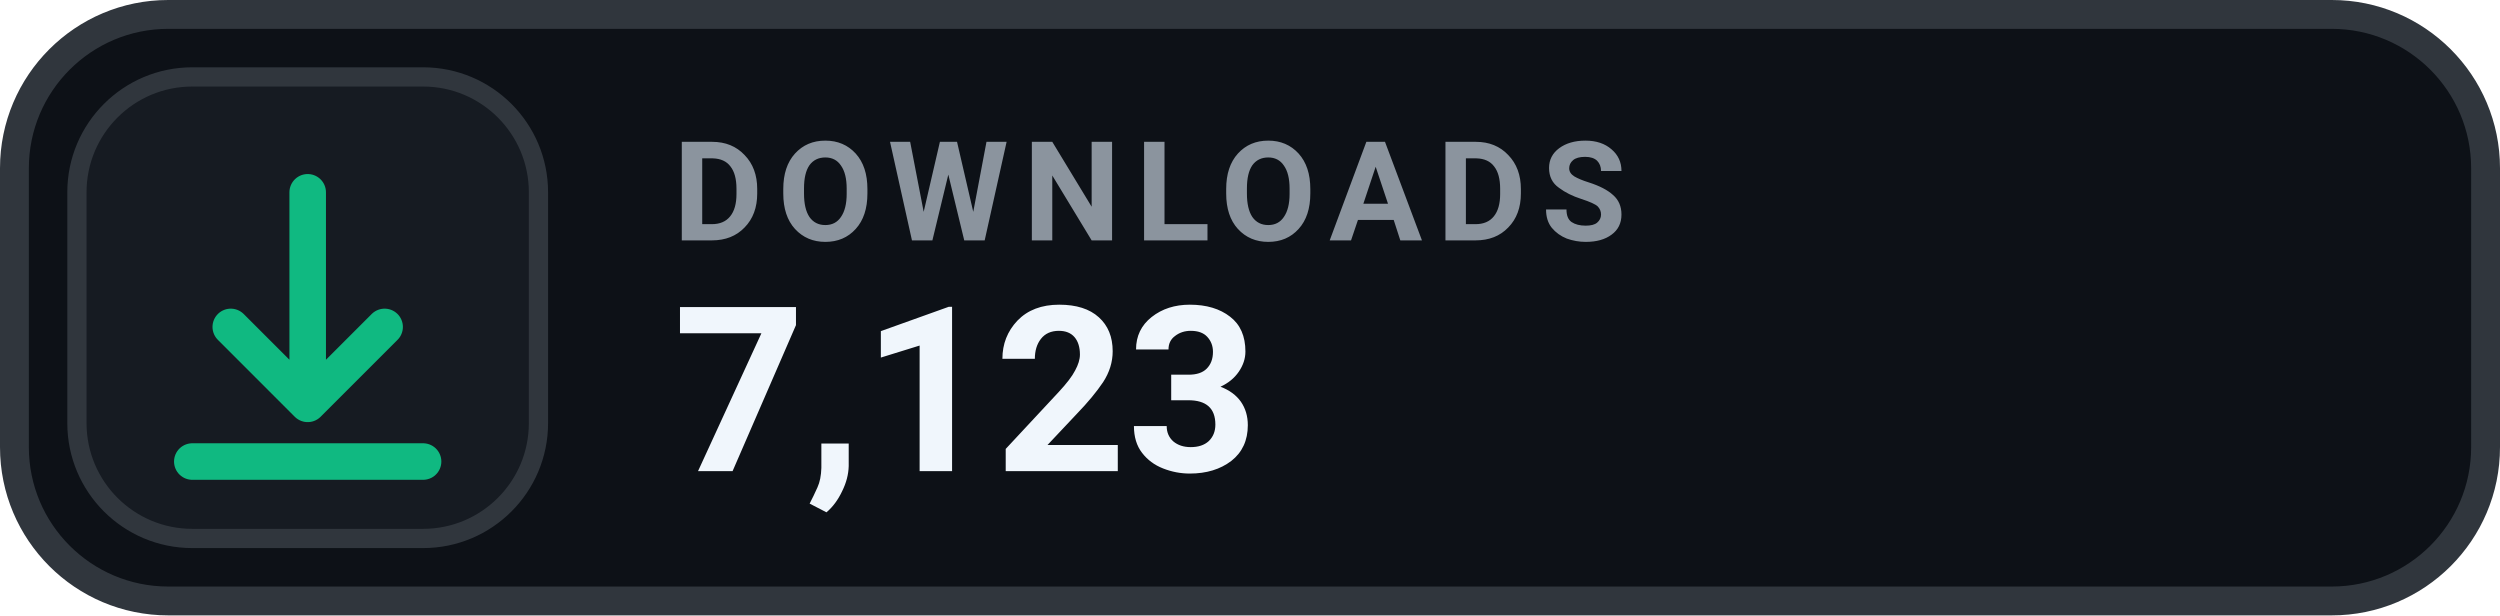
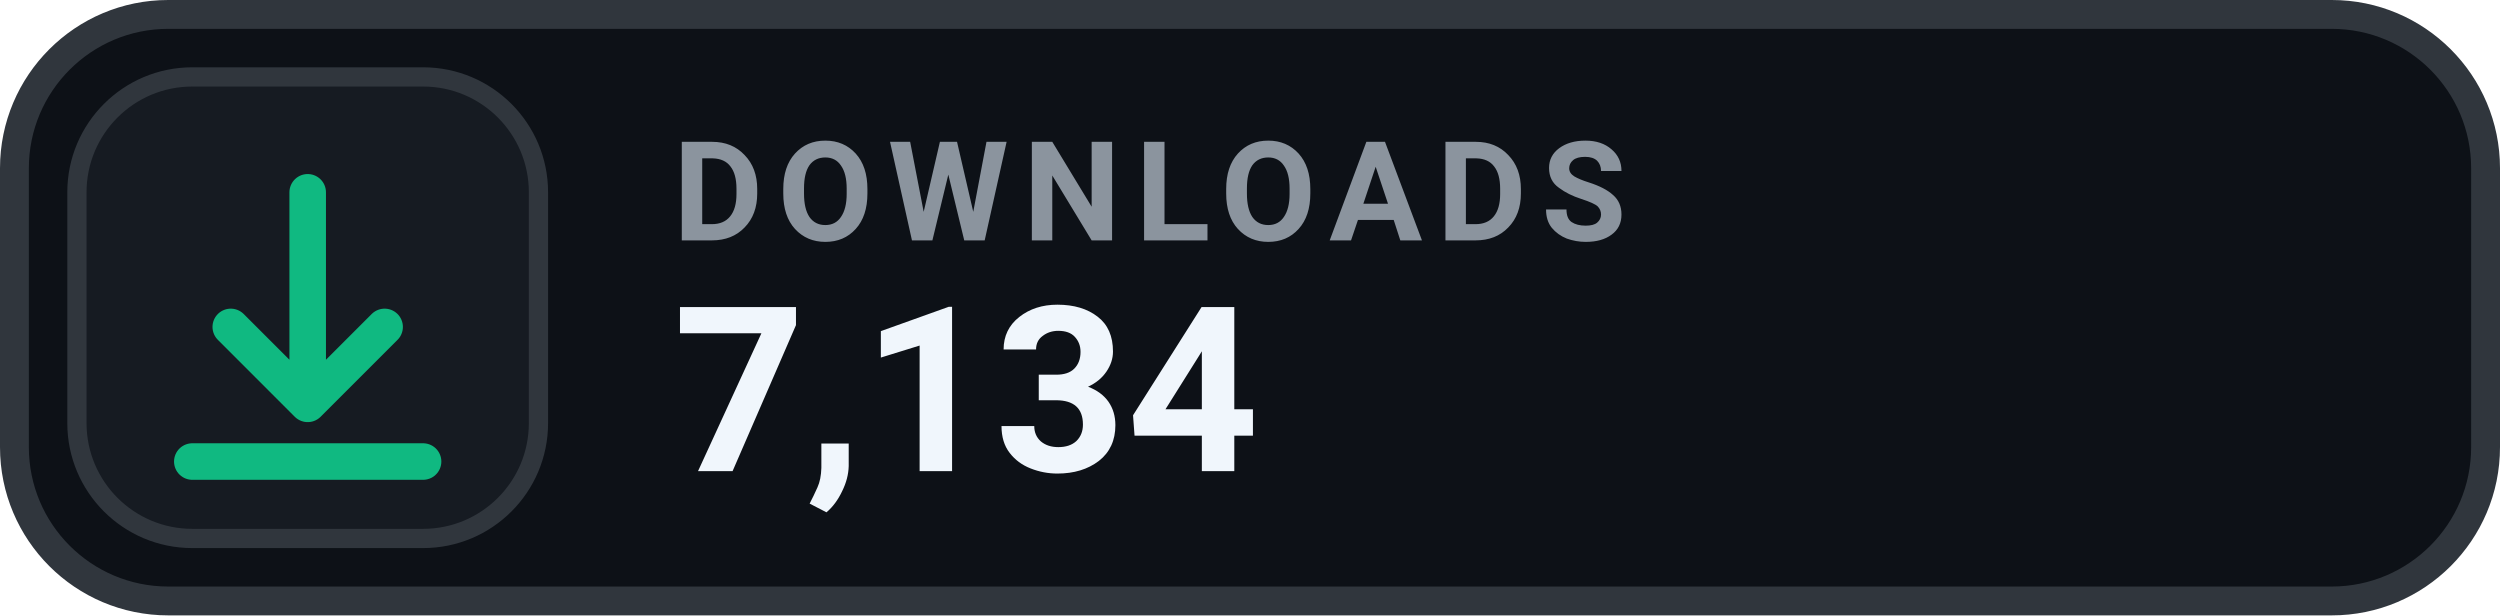
- <svg xmlns="http://www.w3.org/2000/svg" width="130" height="32" viewBox="0 0 130 32" role="img" aria-label="DOWNLOADS 7,123">
+ <svg xmlns="http://www.w3.org/2000/svg" width="130" height="32" viewBox="0 0 130 32" role="img" aria-label="DOWNLOADS 7,134">
  <rect x=".75" y=".75" width="128.5" height="30.5" rx="8" fill="#0D1117" stroke="#30363D" stroke-width="1.5" />
  <rect x="4" y="4" width="24" height="24" rx="6" fill="#161B22" stroke="#30363D" stroke-width="1" />
  <g transform="translate(16 16)" style="color:#10B981;">
    <path d="M0 -6 v11 m0 0 l4 -4 m-4 4 l-4 -4 M-6 8 h12" fill="none" stroke="currentColor" stroke-width="1.9" stroke-linecap="round" stroke-linejoin="round" />
  </g>
  <text x="35" y="12.5" fill="#8B949E" font-family="-apple-system,BlinkMacSystemFont,'Segoe UI',Roboto,Helvetica,Arial,sans-serif" font-size="7.2" font-weight="700" letter-spacing=".75">DOWNLOADS</text>
-   <text x="35" y="24.5" fill="#F0F6FC" font-family="-apple-system,BlinkMacSystemFont,'Segoe UI',Roboto,Helvetica,Arial,sans-serif" font-size="12" font-weight="700">7,123</text>
+   <text x="35" y="24.5" fill="#F0F6FC" font-family="-apple-system,BlinkMacSystemFont,'Segoe UI',Roboto,Helvetica,Arial,sans-serif" font-size="12" font-weight="700">7,134</text>
</svg>
